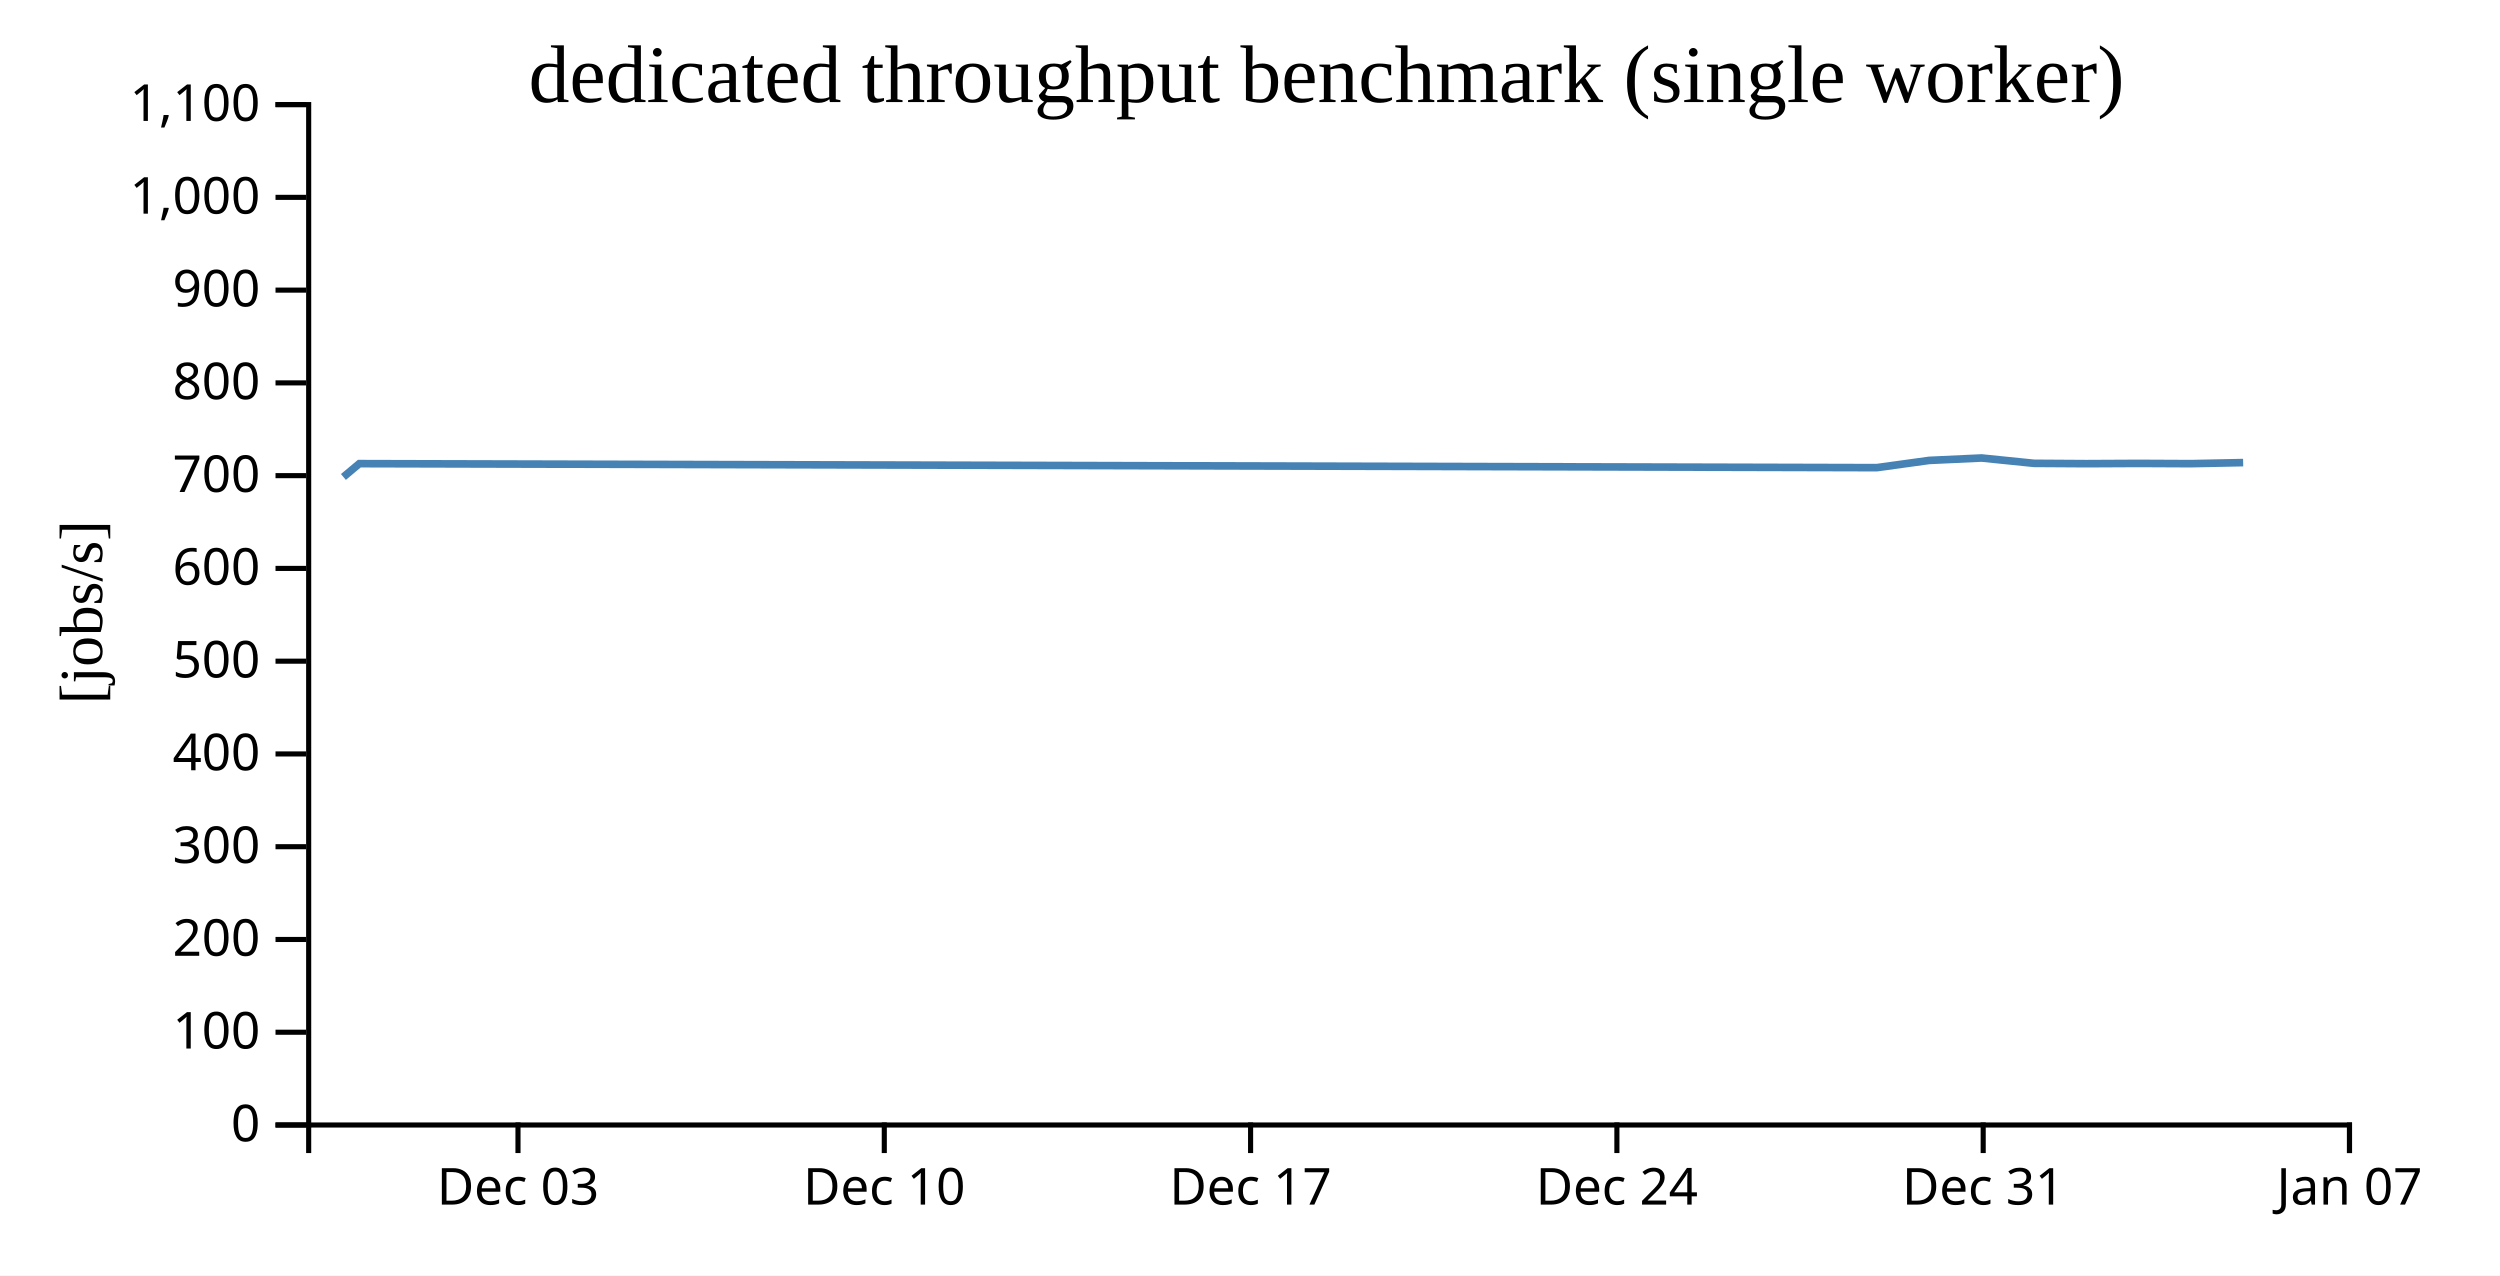
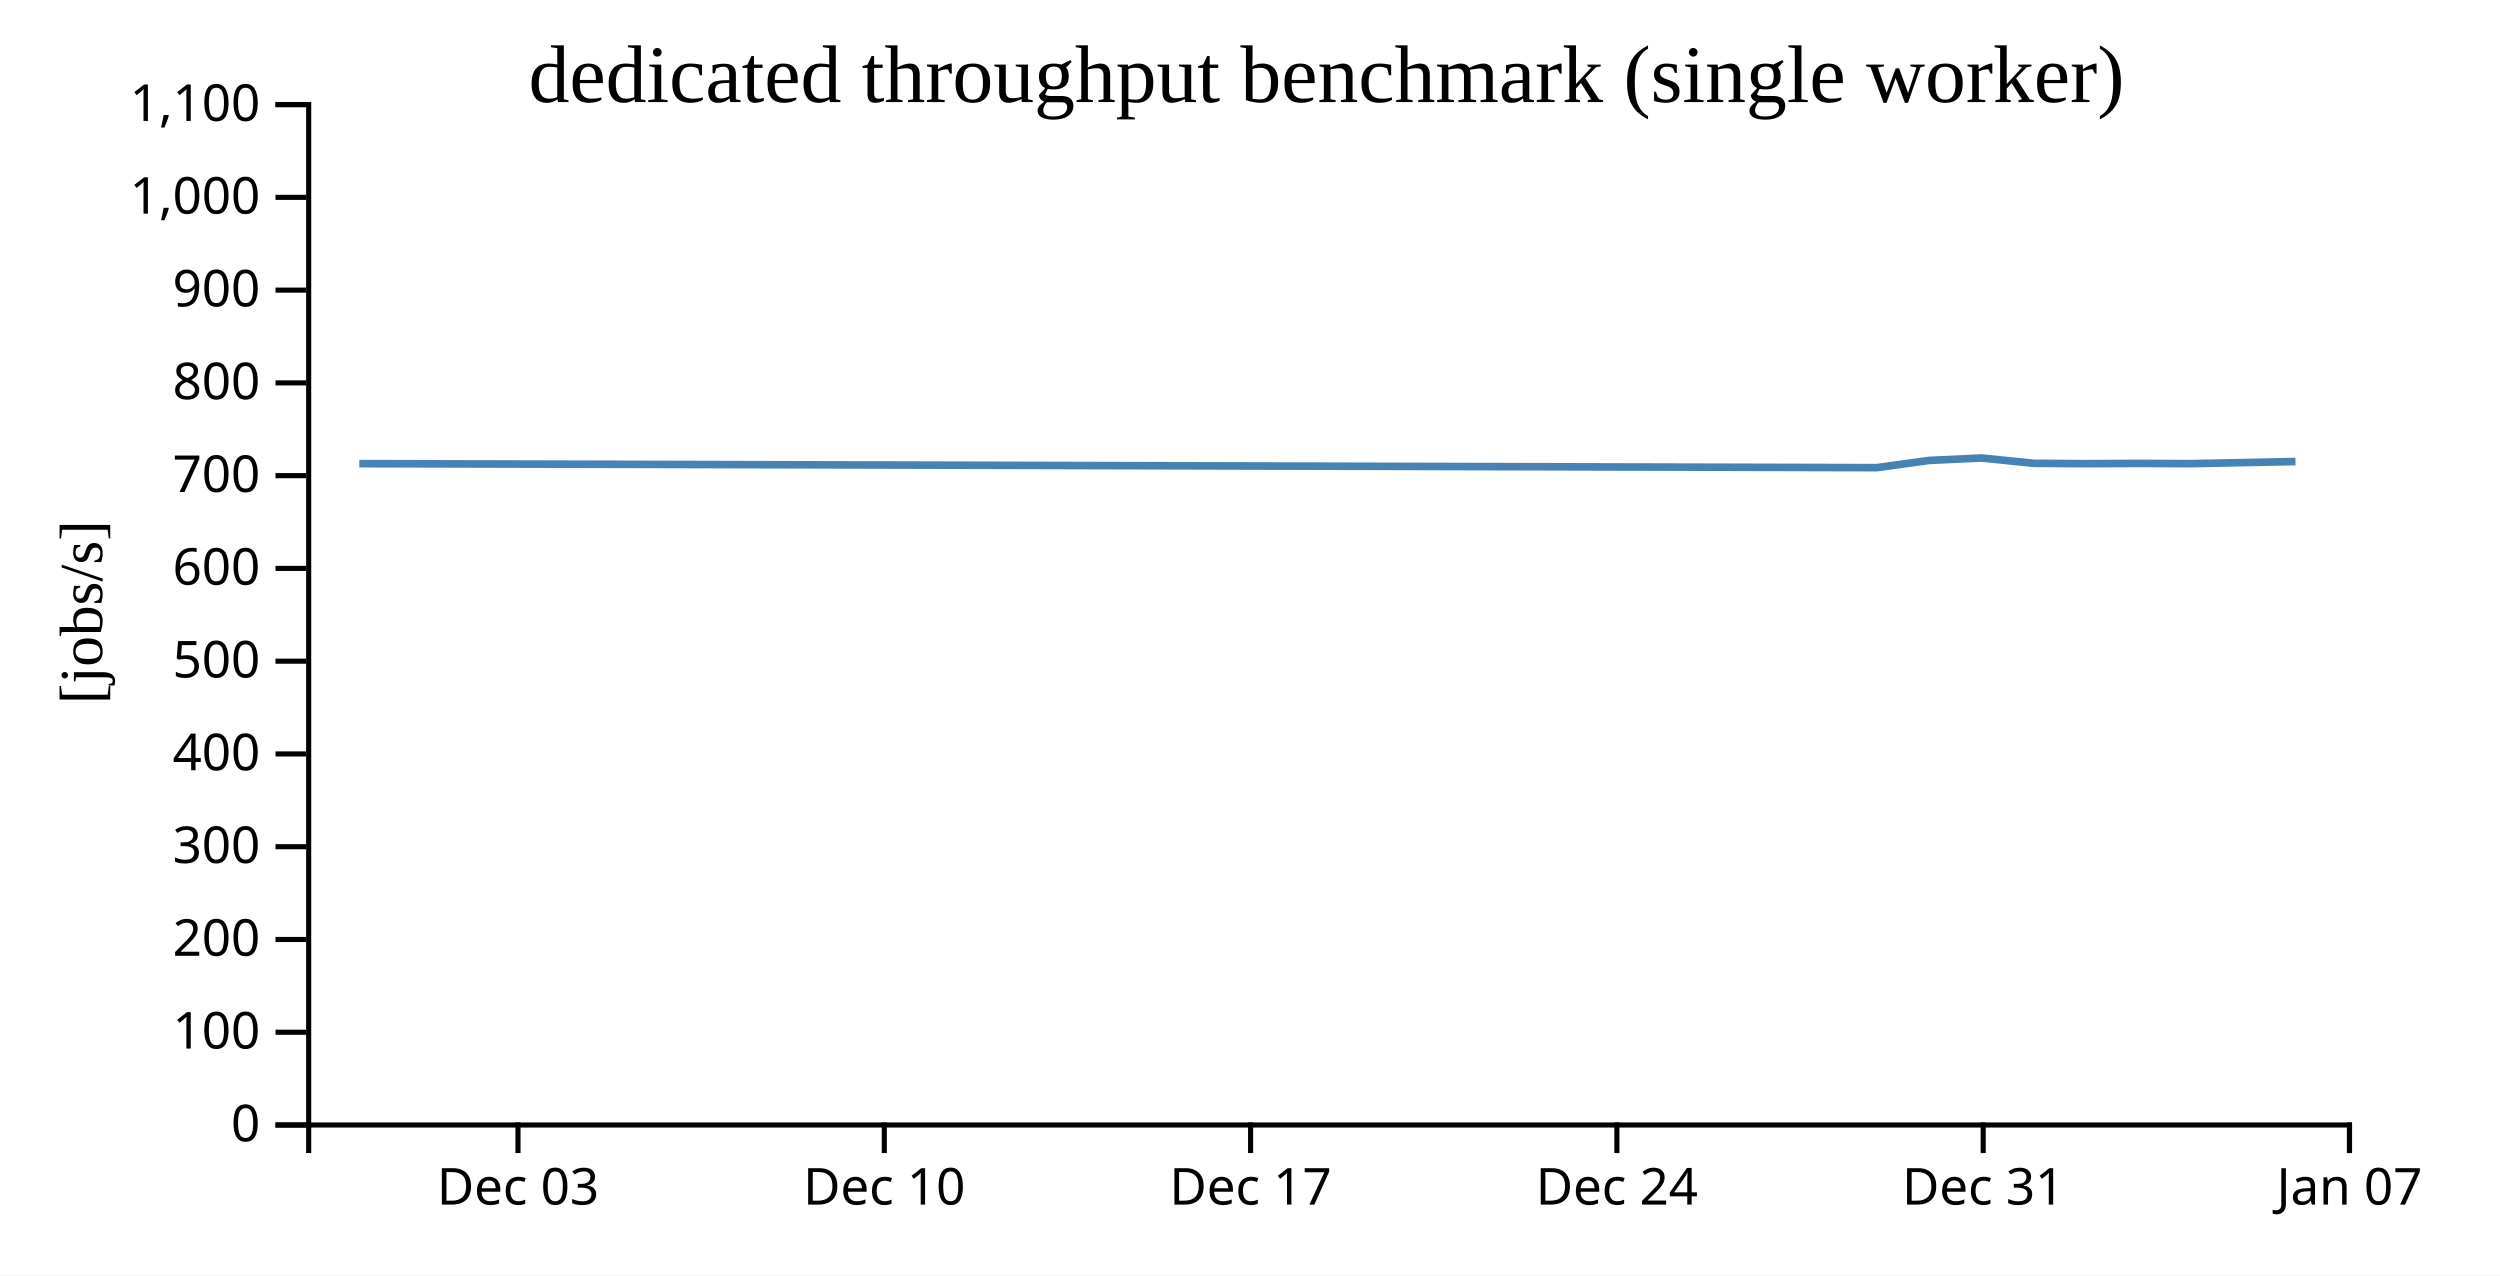
<svg xmlns="http://www.w3.org/2000/svg" width="490" height="250">
  <rect width="100%" height="100%" fill="white" />
  <g transform="translate(60,20)">
    <g transform="translate(0,200)" fill="none" font-size="10" font-family="sans-serif" text-anchor="middle">
      <path class="domain" stroke="currentColor" d="M0.5,6V0.5H400.5V6" />
      <g class="tick" opacity="1" transform="translate(41.52564,0)">
        <line stroke="currentColor" y2="6" />
        <text fill="currentColor" y="9" dy="0.71em">Dec 03</text>
      </g>
      <g class="tick" opacity="1" transform="translate(113.3205,0)">
        <line stroke="currentColor" y2="6" />
        <text fill="currentColor" y="9" dy="0.71em">Dec 10</text>
      </g>
      <g class="tick" opacity="1" transform="translate(185.1154,0)">
        <line stroke="currentColor" y2="6" />
        <text fill="currentColor" y="9" dy="0.71em">Dec 17</text>
      </g>
      <g class="tick" opacity="1" transform="translate(256.9103,0)">
        <line stroke="currentColor" y2="6" />
        <text fill="currentColor" y="9" dy="0.71em">Dec 24</text>
      </g>
      <g class="tick" opacity="1" transform="translate(328.7051,0)">
        <line stroke="currentColor" y2="6" />
        <text fill="currentColor" y="9" dy="0.71em">Dec 31</text>
      </g>
      <g class="tick" opacity="1" transform="translate(400.5,0)">
        <line stroke="currentColor" y2="6" />
        <text fill="currentColor" y="9" dy="0.71em">Jan 07</text>
      </g>
    </g>
    <g fill="none" font-size="10" font-family="sans-serif" text-anchor="end">
      <path class="domain" stroke="currentColor" d="M-6,200.5H0.5V0.5H-6" />
      <g class="tick" opacity="1" transform="translate(0,200.5)">
        <line stroke="currentColor" x2="-6" />
        <text fill="currentColor" x="-9" dy="0.32em">0</text>
      </g>
      <g class="tick" opacity="1" transform="translate(0,182.3182)">
        <line stroke="currentColor" x2="-6" />
        <text fill="currentColor" x="-9" dy="0.32em">100</text>
      </g>
      <g class="tick" opacity="1" transform="translate(0,164.1364)">
        <line stroke="currentColor" x2="-6" />
        <text fill="currentColor" x="-9" dy="0.32em">200</text>
      </g>
      <g class="tick" opacity="1" transform="translate(0,145.9545)">
        <line stroke="currentColor" x2="-6" />
        <text fill="currentColor" x="-9" dy="0.32em">300</text>
      </g>
      <g class="tick" opacity="1" transform="translate(0,127.7727)">
        <line stroke="currentColor" x2="-6" />
        <text fill="currentColor" x="-9" dy="0.32em">400</text>
      </g>
      <g class="tick" opacity="1" transform="translate(0,109.5909)">
        <line stroke="currentColor" x2="-6" />
        <text fill="currentColor" x="-9" dy="0.32em">500</text>
      </g>
      <g class="tick" opacity="1" transform="translate(0,91.40909)">
        <line stroke="currentColor" x2="-6" />
        <text fill="currentColor" x="-9" dy="0.32em">600</text>
      </g>
      <g class="tick" opacity="1" transform="translate(0,73.22727)">
        <line stroke="currentColor" x2="-6" />
        <text fill="currentColor" x="-9" dy="0.32em">700</text>
      </g>
      <g class="tick" opacity="1" transform="translate(0,55.04545)">
        <line stroke="currentColor" x2="-6" />
        <text fill="currentColor" x="-9" dy="0.32em">800</text>
      </g>
      <g class="tick" opacity="1" transform="translate(0,36.86364)">
        <line stroke="currentColor" x2="-6" />
        <text fill="currentColor" x="-9" dy="0.32em">900</text>
      </g>
      <g class="tick" opacity="1" transform="translate(0,18.68182)">
        <line stroke="currentColor" x2="-6" />
        <text fill="currentColor" x="-9" dy="0.32em">1,000</text>
      </g>
      <g class="tick" opacity="1" transform="translate(0,0.5)">
        <line stroke="currentColor" x2="-6" />
        <text fill="currentColor" x="-9" dy="0.32em">1,100</text>
      </g>
    </g>
    <text text-anchor="middle" style="font-size: 12px" transform="rotate(-90)" y="-40" x="-100">[jobs/s]</text>
    <text text-anchor="middle" style="font-size: 16px" y="0" x="200">dedicated throughput benchmark (single worker)</text>
-     <path fill="none" stroke="steelblue" stroke-width="1.5" d="M7.309,73.486L10.427,70.874L307.835,71.661L318.113,70.241L328.387,69.767L338.65,70.813L348.886,70.88L359.144,70.828L369.402,70.877L379.656,70.669" />
+     <path fill="none" stroke="steelblue" stroke-width="1.5" d="M10.427,70.874L307.835,71.661L318.113,70.241L328.387,69.767L338.65,70.813L348.886,70.88L359.144,70.828L369.402,70.877L379.656,70.669L389.914,70.463" />
  </g>
</svg>
